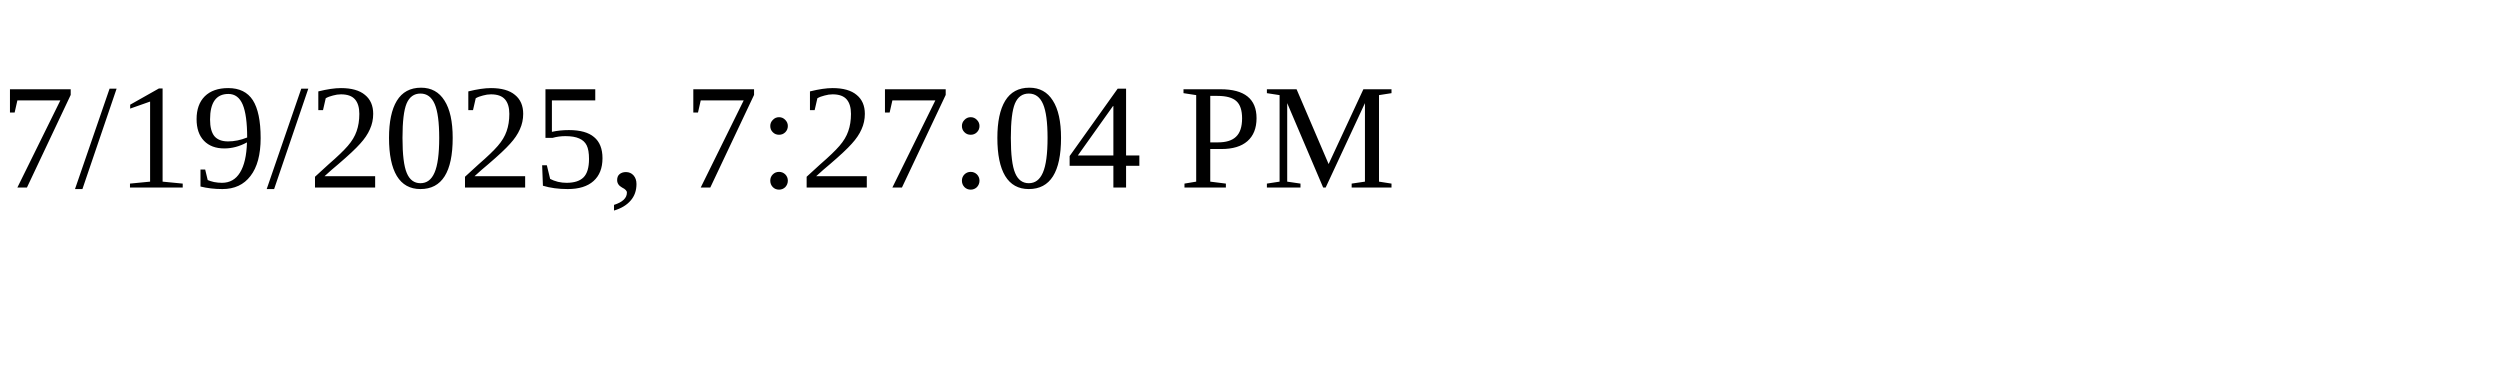
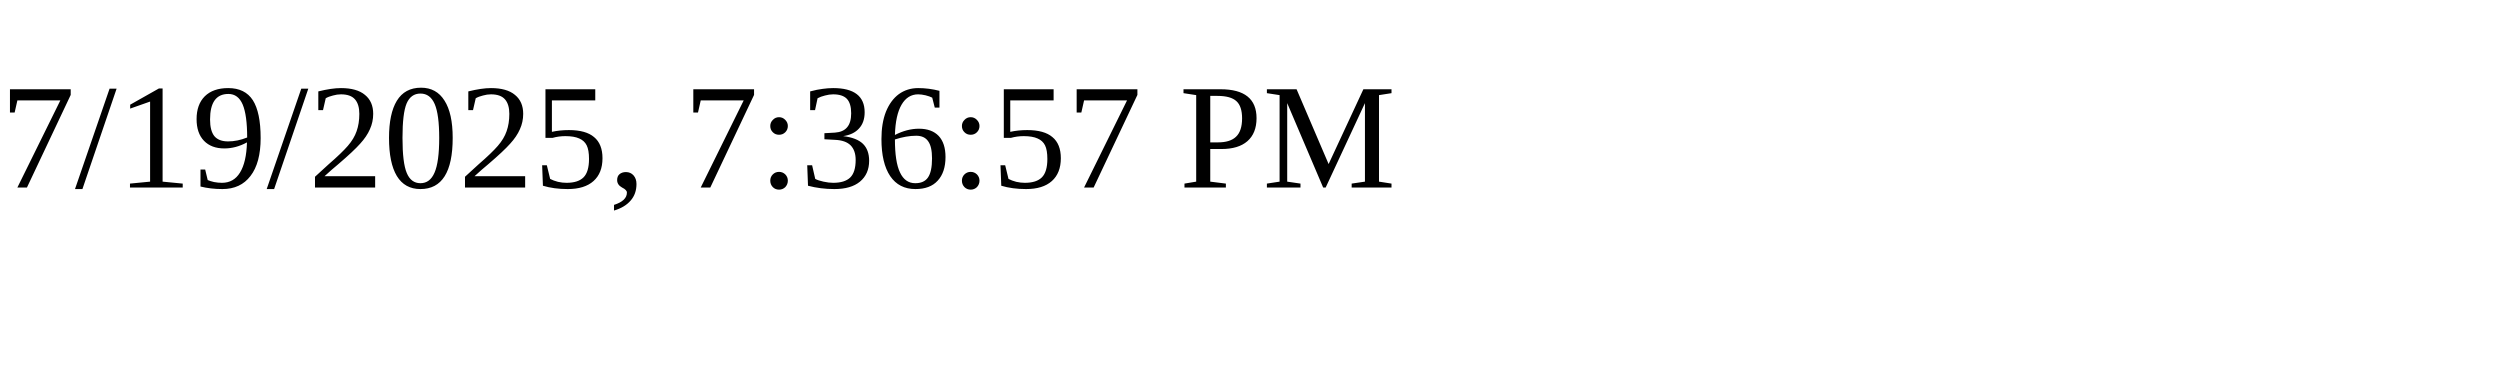
<svg xmlns="http://www.w3.org/2000/svg" height="30" width="200">
-   <text x="0" y="15">7/19/2025, 7:27:04 PM</text>
+   <text x="0" y="15">7/19/2025, 7:36:57 PM</text>
</svg>
